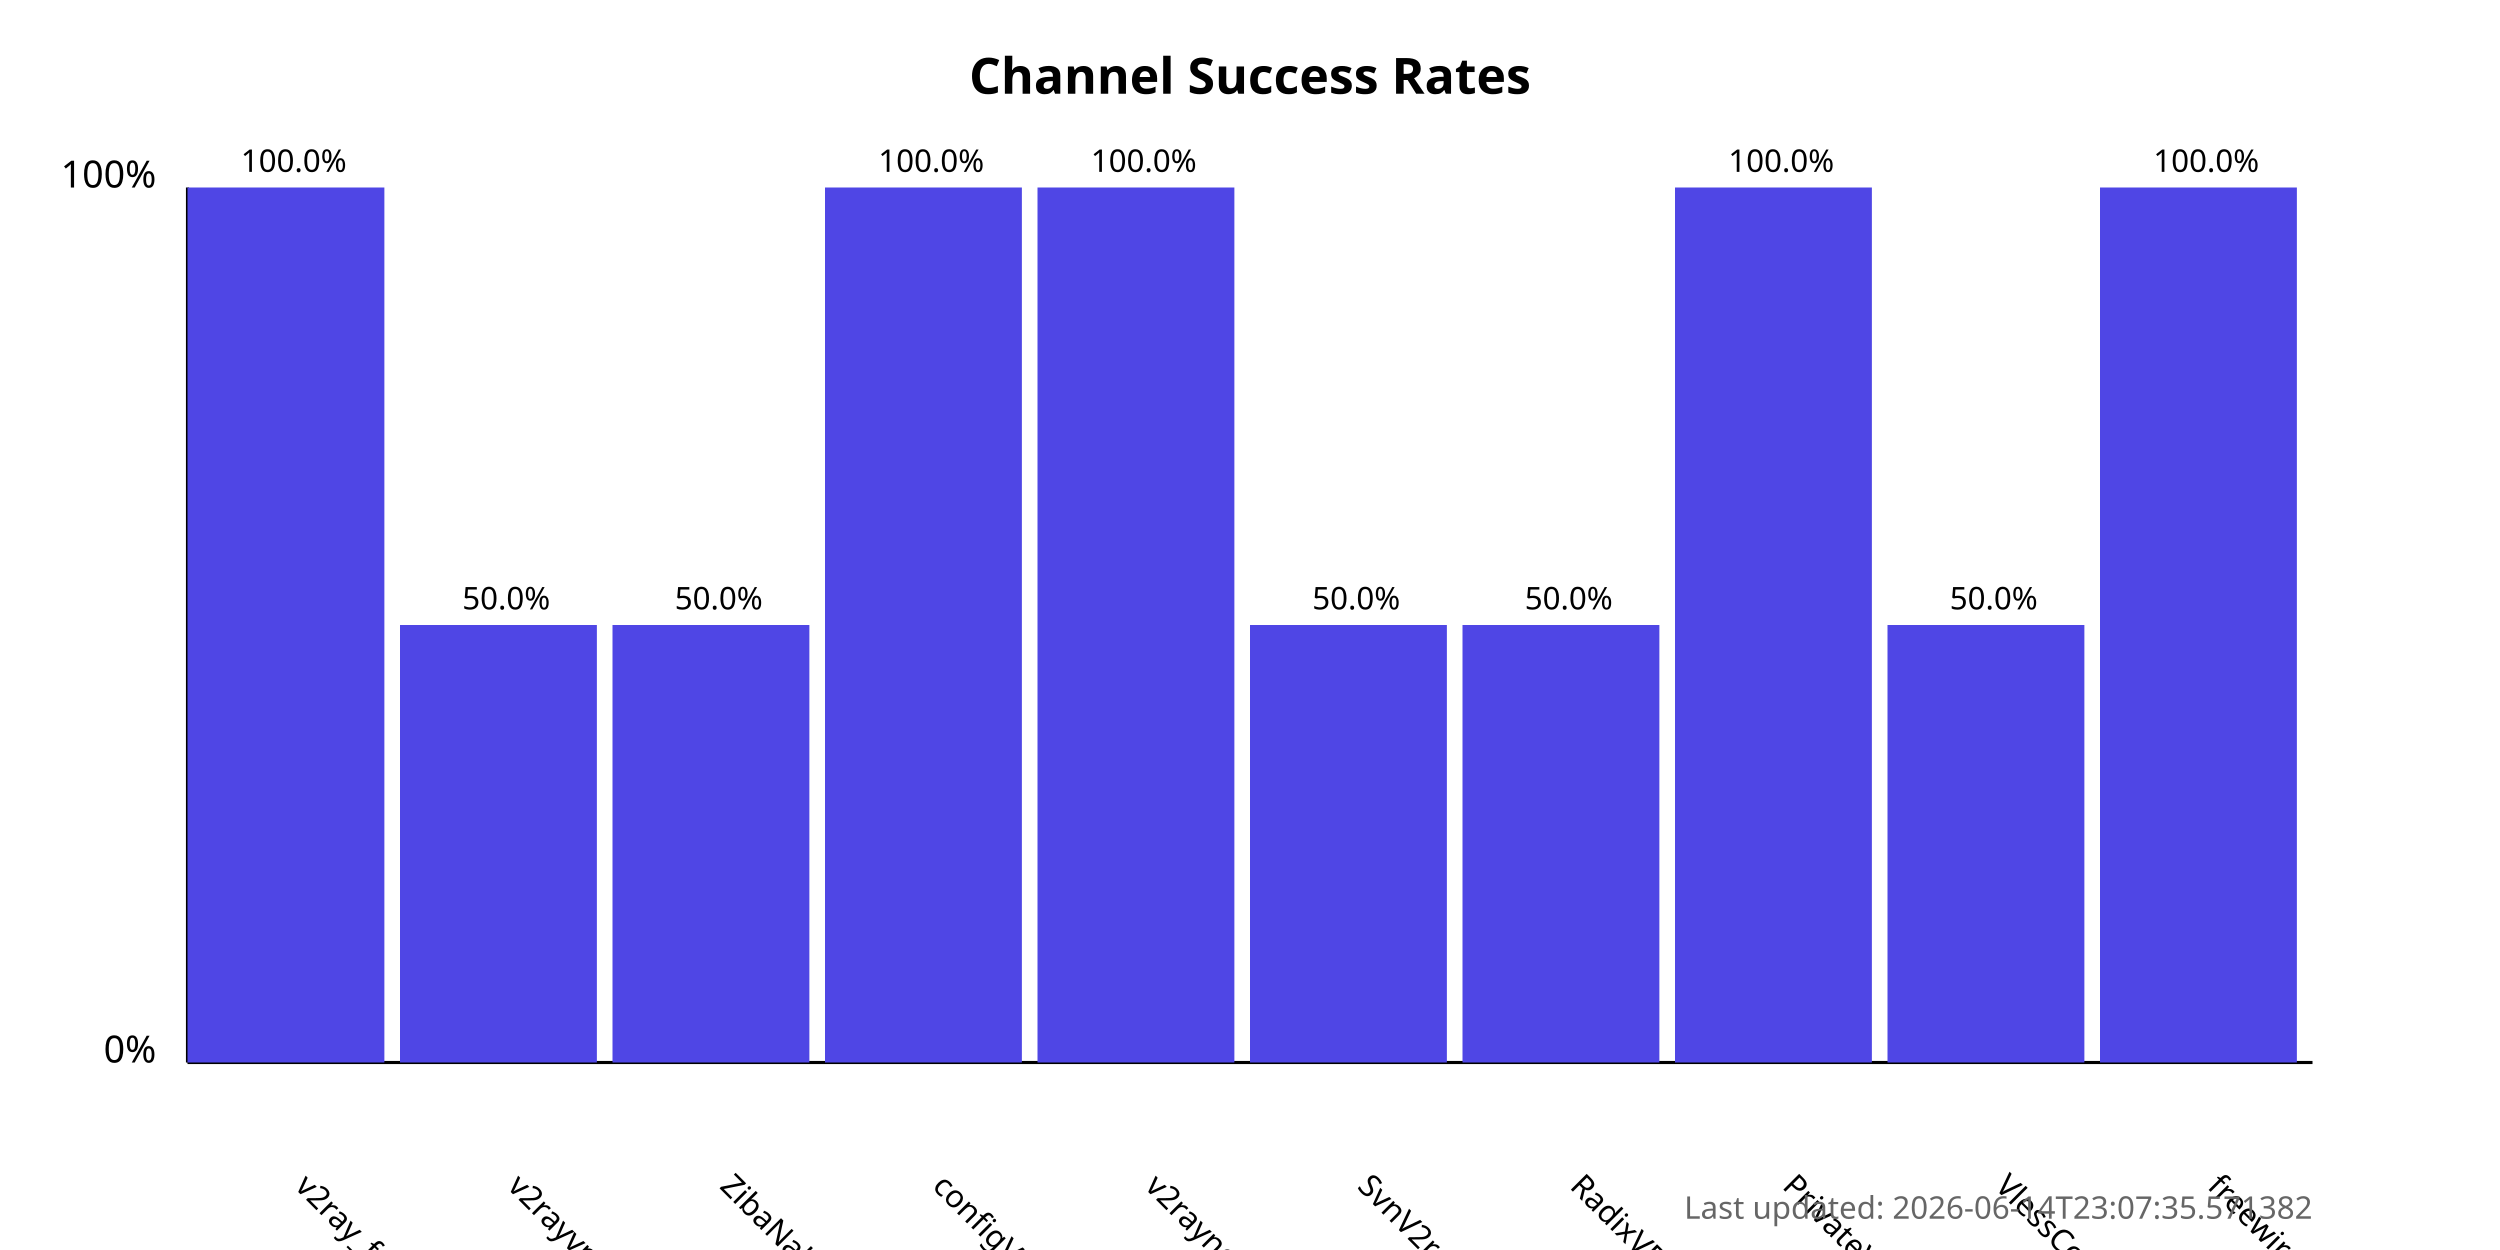
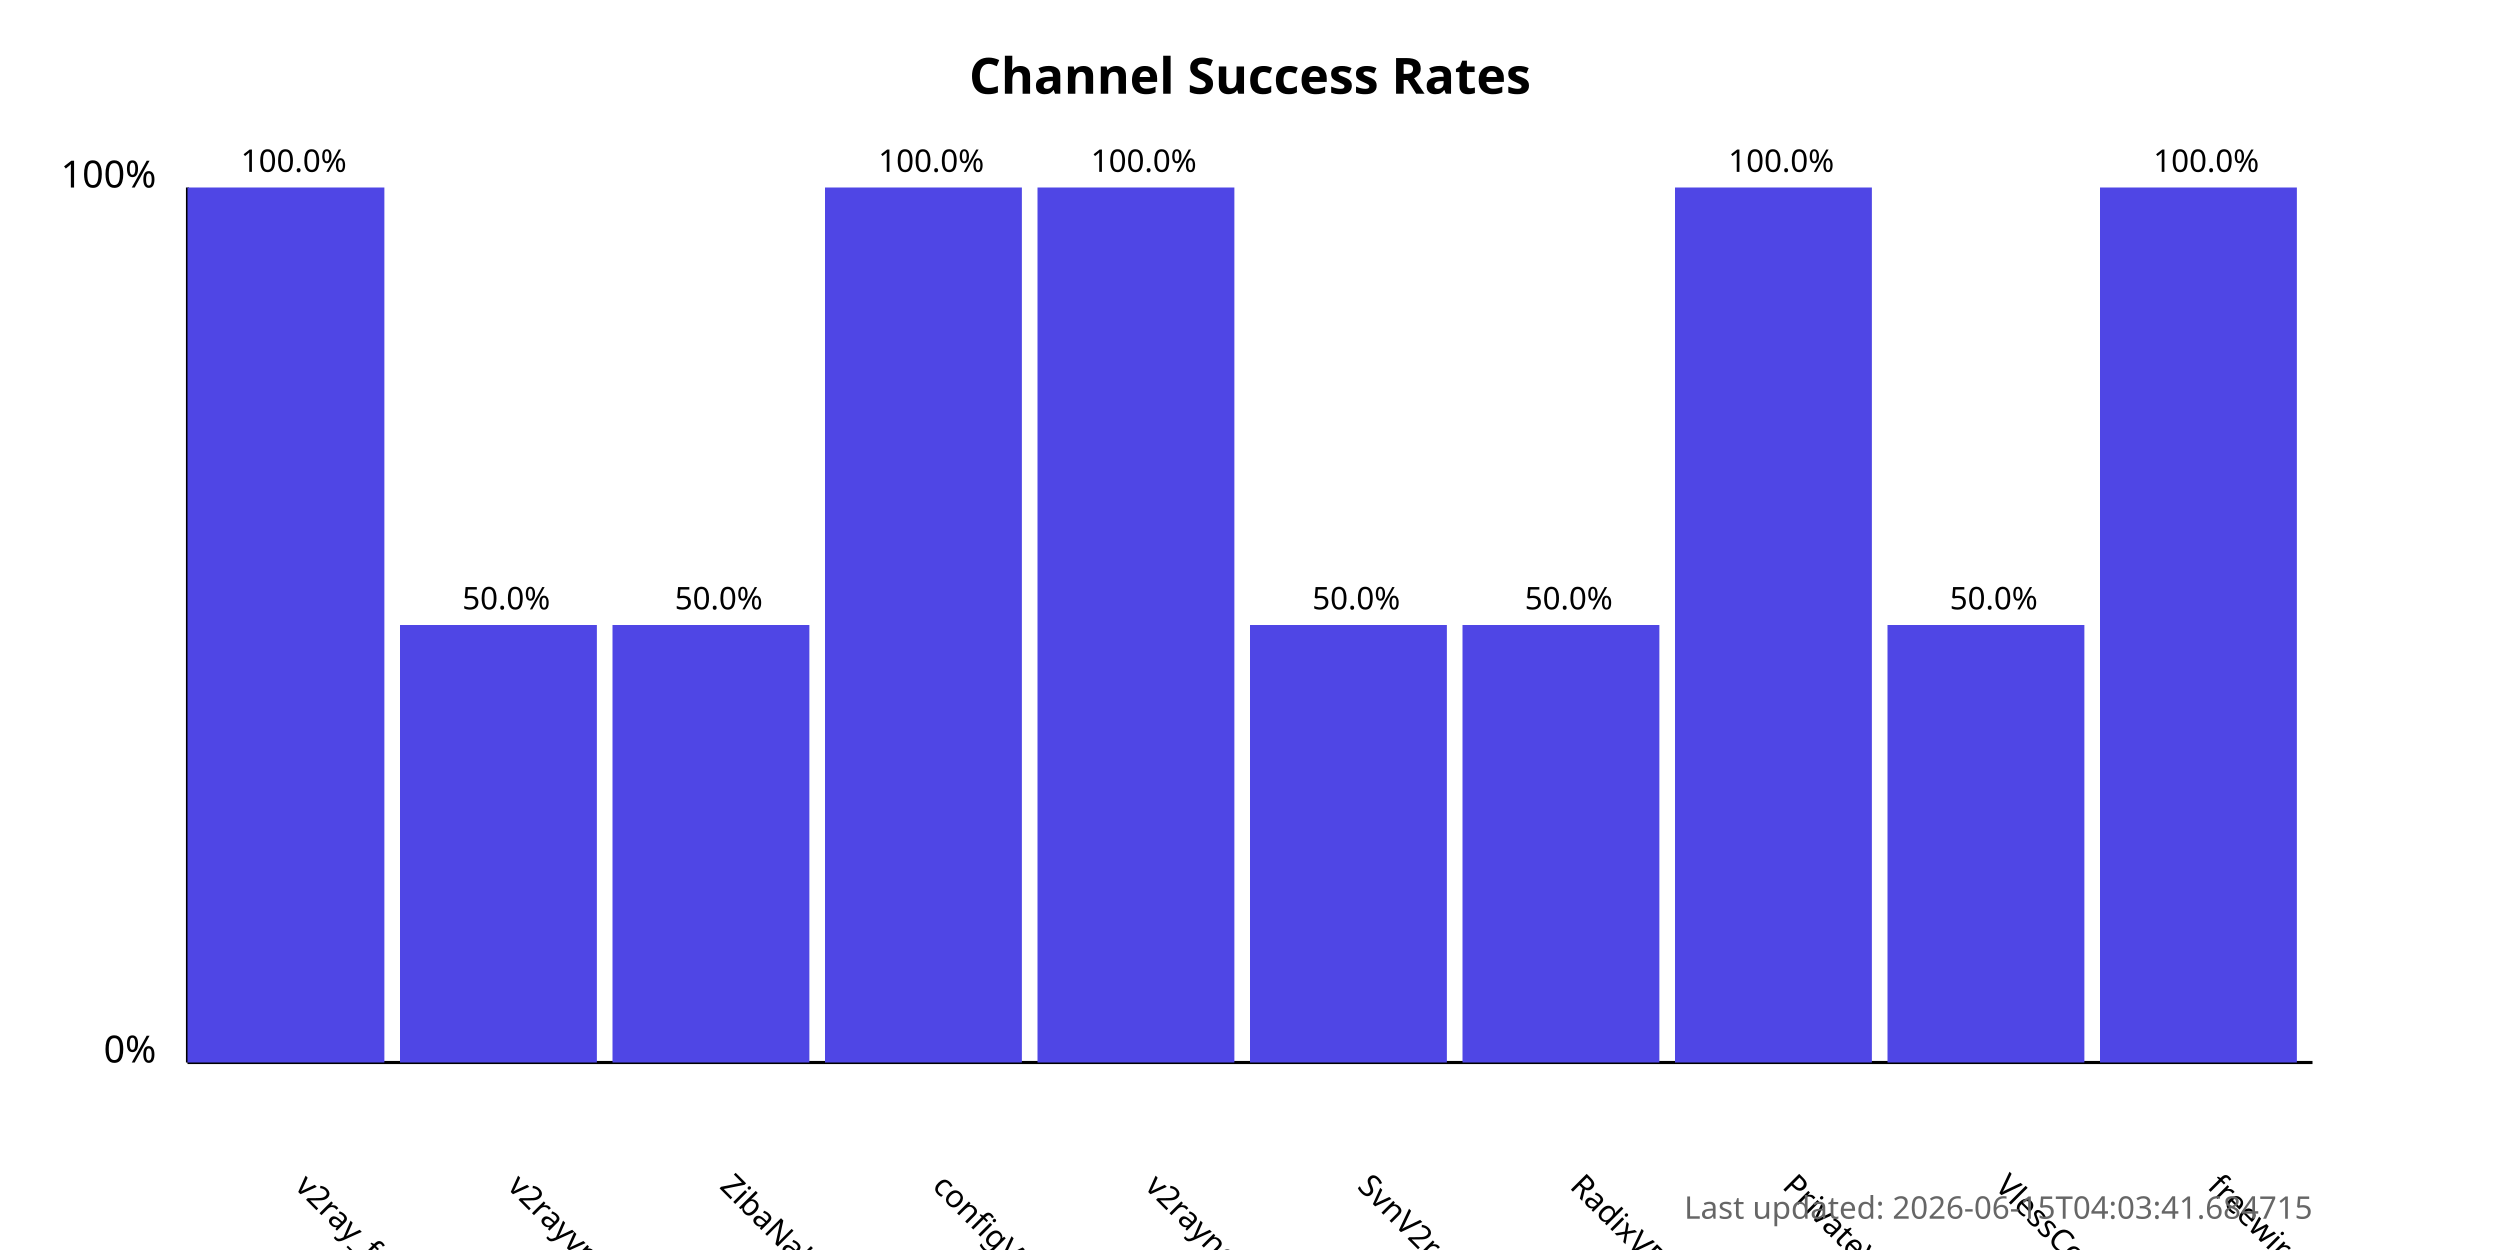
<svg xmlns="http://www.w3.org/2000/svg" width="800" height="400">
  <style>
            .chart-title { font: bold 16px sans-serif; }
            .axis-label { font: 12px sans-serif; }
            .tick-label { font: 10px sans-serif; }
            .bar { fill: #4f46e5; }
            .bar:hover { fill: #6366f1; }
            .timestamp { font: 10px sans-serif; fill: #666; }
        </style>
  <text x="400.0" y="30" text-anchor="middle" class="chart-title">
            Channel Success Rates
        </text>
  <line x1="60" y1="340" x2="60" y2="60" stroke="black" stroke-width="1" />
  <line x1="60" y1="340" x2="740" y2="340" stroke="black" stroke-width="1" />
  <text x="50" y="340" text-anchor="end" class="axis-label">0%</text>
  <text x="50" y="60" text-anchor="end" class="axis-label">100%</text>
  <g>
    <rect x="60" y="60.0" width="63.0" height="280.0" class="bar" />
    <text x="94.0" y="380" transform="rotate(45, 94.0, 380)" text-anchor="start" class="tick-label">
                v2ray_free_conf
            </text>
    <text x="94.0" y="55.0" text-anchor="middle" class="tick-label">
                100.0%
            </text>
  </g>
  <g>
    <rect x="128.0" y="200.0" width="63.0" height="140.0" class="bar" />
    <text x="162.0" y="380" transform="rotate(45, 162.0, 380)" text-anchor="start" class="tick-label">
                v2rayvpno
            </text>
    <text x="162.0" y="195.0" text-anchor="middle" class="tick-label">
                50.0%
            </text>
  </g>
  <g>
    <rect x="196.0" y="200.0" width="63.0" height="140.0" class="bar" />
    <text x="230.0" y="380" transform="rotate(45, 230.0, 380)" text-anchor="start" class="tick-label">
                ZibaNabz
            </text>
    <text x="230.0" y="195.0" text-anchor="middle" class="tick-label">
                50.0%
            </text>
  </g>
  <g>
    <rect x="264.0" y="60.0" width="63.0" height="280.0" class="bar" />
    <text x="298.0" y="380" transform="rotate(45, 298.0, 380)" text-anchor="start" class="tick-label">
                configV2rayForFree
            </text>
    <text x="298.0" y="55.0" text-anchor="middle" class="tick-label">
                100.0%
            </text>
  </g>
  <g>
    <rect x="332.0" y="60.0" width="63.0" height="280.0" class="bar" />
    <text x="366.0" y="380" transform="rotate(45, 366.0, 380)" text-anchor="start" class="tick-label">
                v2rayngvpn
            </text>
    <text x="366.0" y="55.0" text-anchor="middle" class="tick-label">
                100.0%
            </text>
  </g>
  <g>
    <rect x="400.0" y="200.0" width="63.0" height="140.0" class="bar" />
    <text x="434.0" y="380" transform="rotate(45, 434.0, 380)" text-anchor="start" class="tick-label">
                SvnV2ray
            </text>
    <text x="434.0" y="195.0" text-anchor="middle" class="tick-label">
                50.0%
            </text>
  </g>
  <g>
    <rect x="468.0" y="200.0" width="63.0" height="140.0" class="bar" />
    <text x="502.0" y="380" transform="rotate(45, 502.0, 380)" text-anchor="start" class="tick-label">
                RadixVPN
            </text>
    <text x="502.0" y="195.0" text-anchor="middle" class="tick-label">
                50.0%
            </text>
  </g>
  <g>
    <rect x="536.0" y="60.0" width="63.0" height="280.0" class="bar" />
    <text x="570.0" y="380" transform="rotate(45, 570.0, 380)" text-anchor="start" class="tick-label">
                PrivateVPNs
            </text>
    <text x="570.0" y="55.0" text-anchor="middle" class="tick-label">
                100.0%
            </text>
  </g>
  <g>
    <rect x="604.0" y="200.0" width="63.0" height="140.0" class="bar" />
    <text x="638.0" y="380" transform="rotate(45, 638.0, 380)" text-anchor="start" class="tick-label">
                VlessConfig
            </text>
    <text x="638.0" y="195.0" text-anchor="middle" class="tick-label">
                50.0%
            </text>
  </g>
  <g>
    <rect x="672.0" y="60.0" width="63.0" height="280.0" class="bar" />
    <text x="706.0" y="380" transform="rotate(45, 706.0, 380)" text-anchor="start" class="tick-label">
                freewireguard
            </text>
    <text x="706.0" y="55.0" text-anchor="middle" class="tick-label">
                100.0%
            </text>
  </g>
  <text x="740" y="390" text-anchor="end" class="timestamp">
-             Last updated: 2026-06-14T23:07:35.571382
+             Last updated: 2026-06-15T04:03:41.684715
        </text>
</svg>
